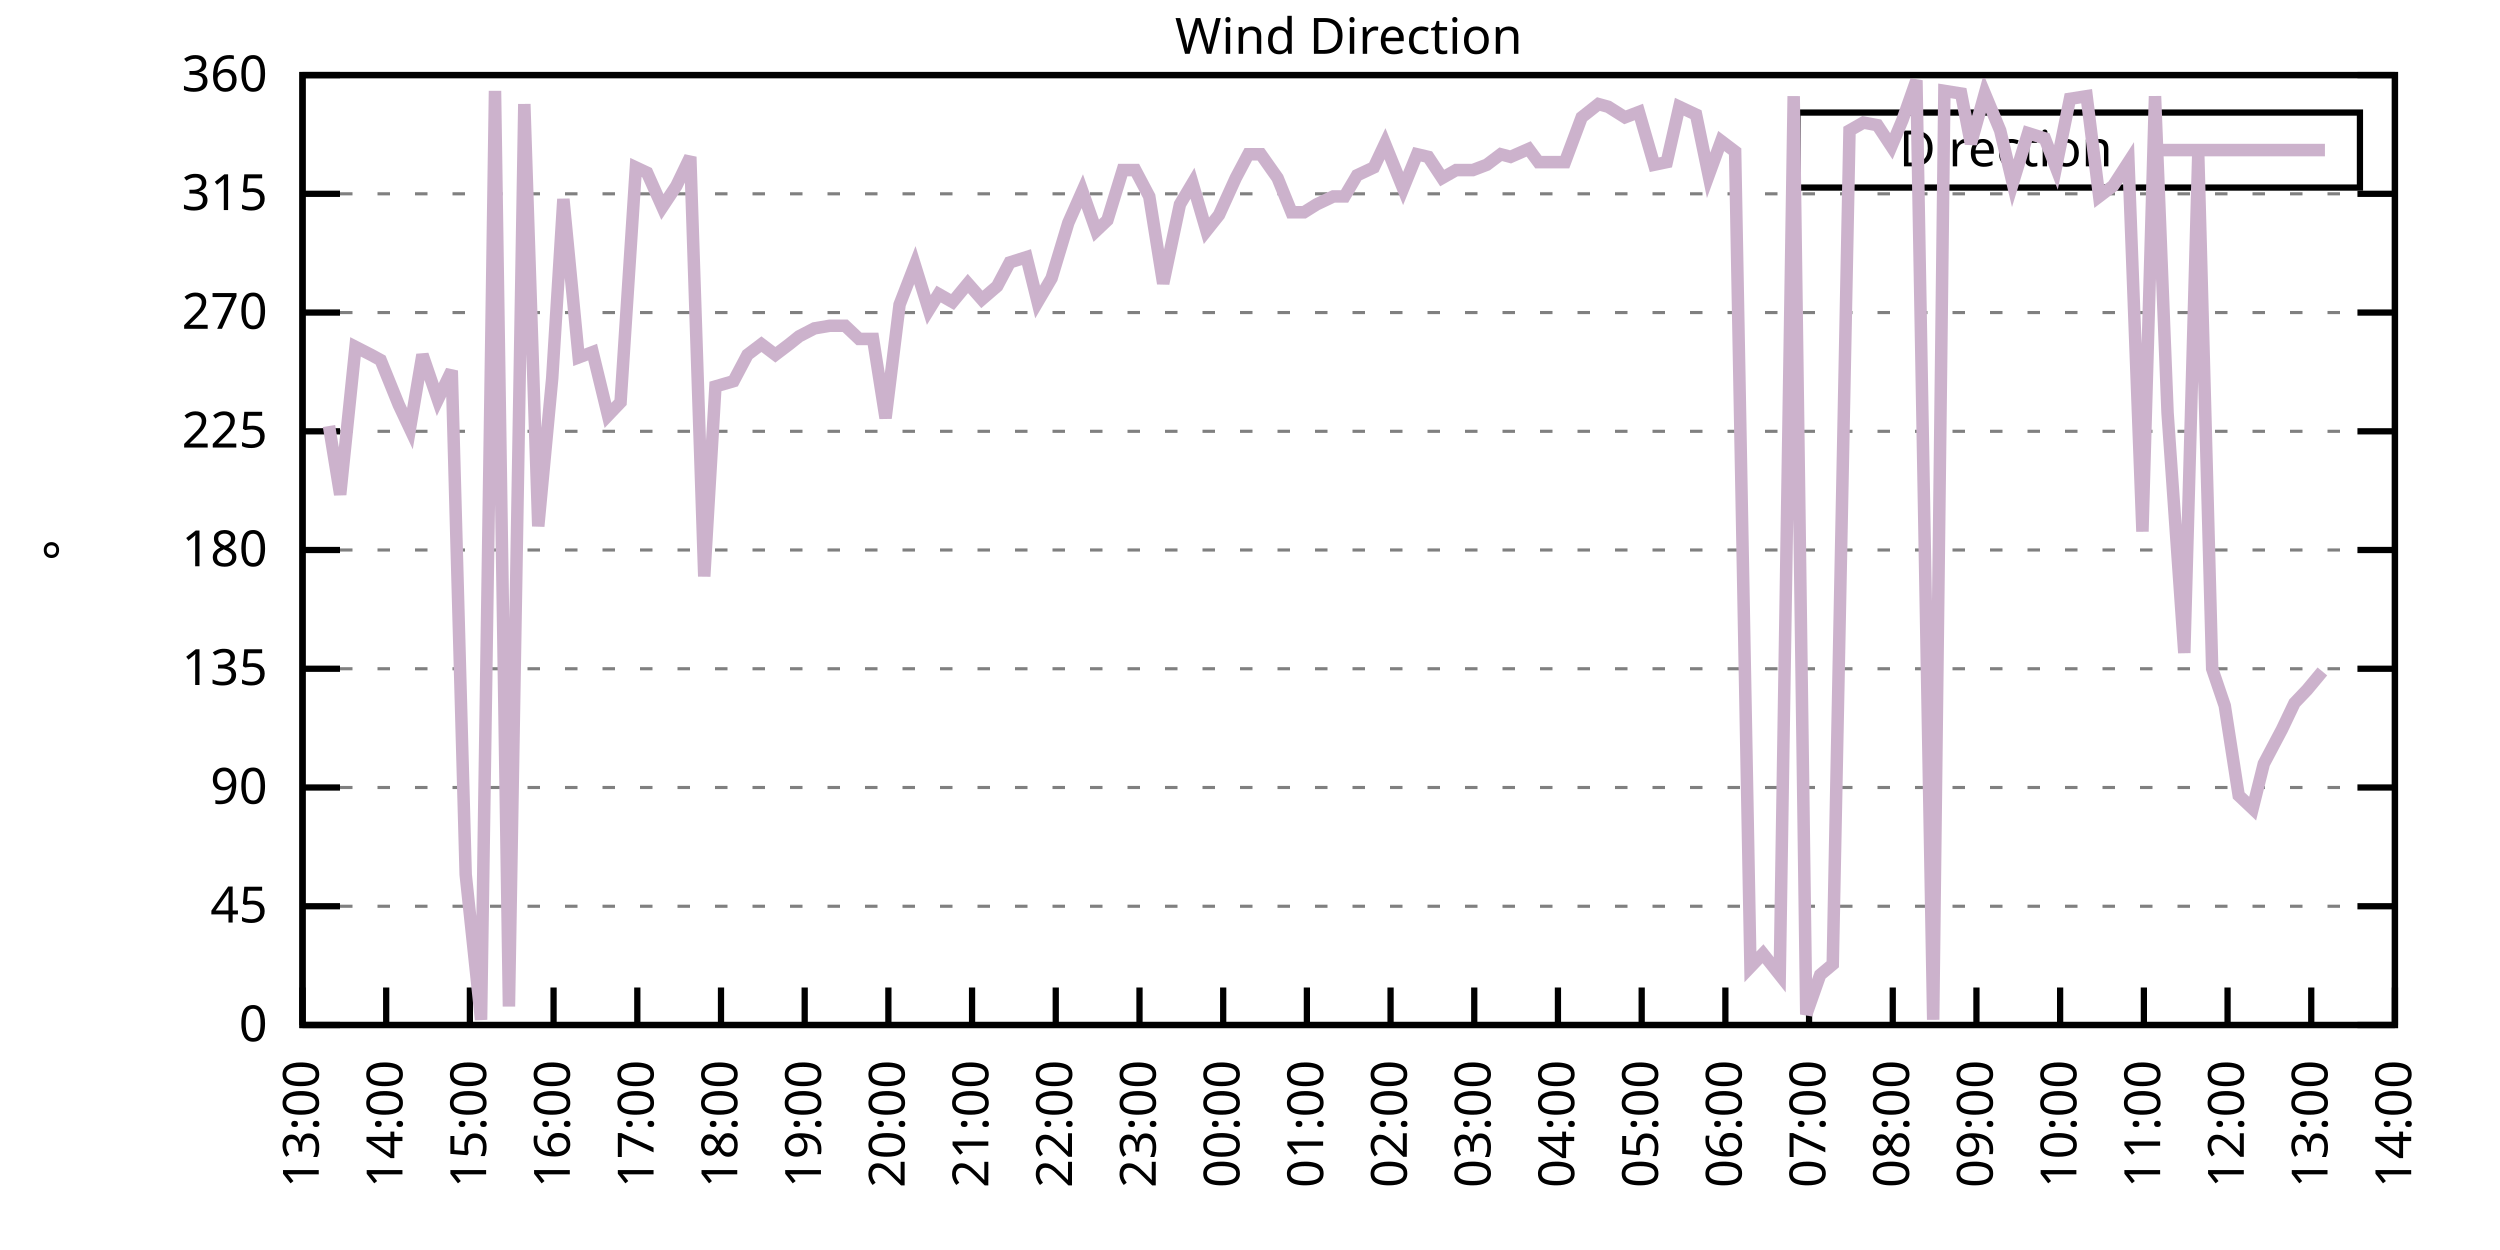
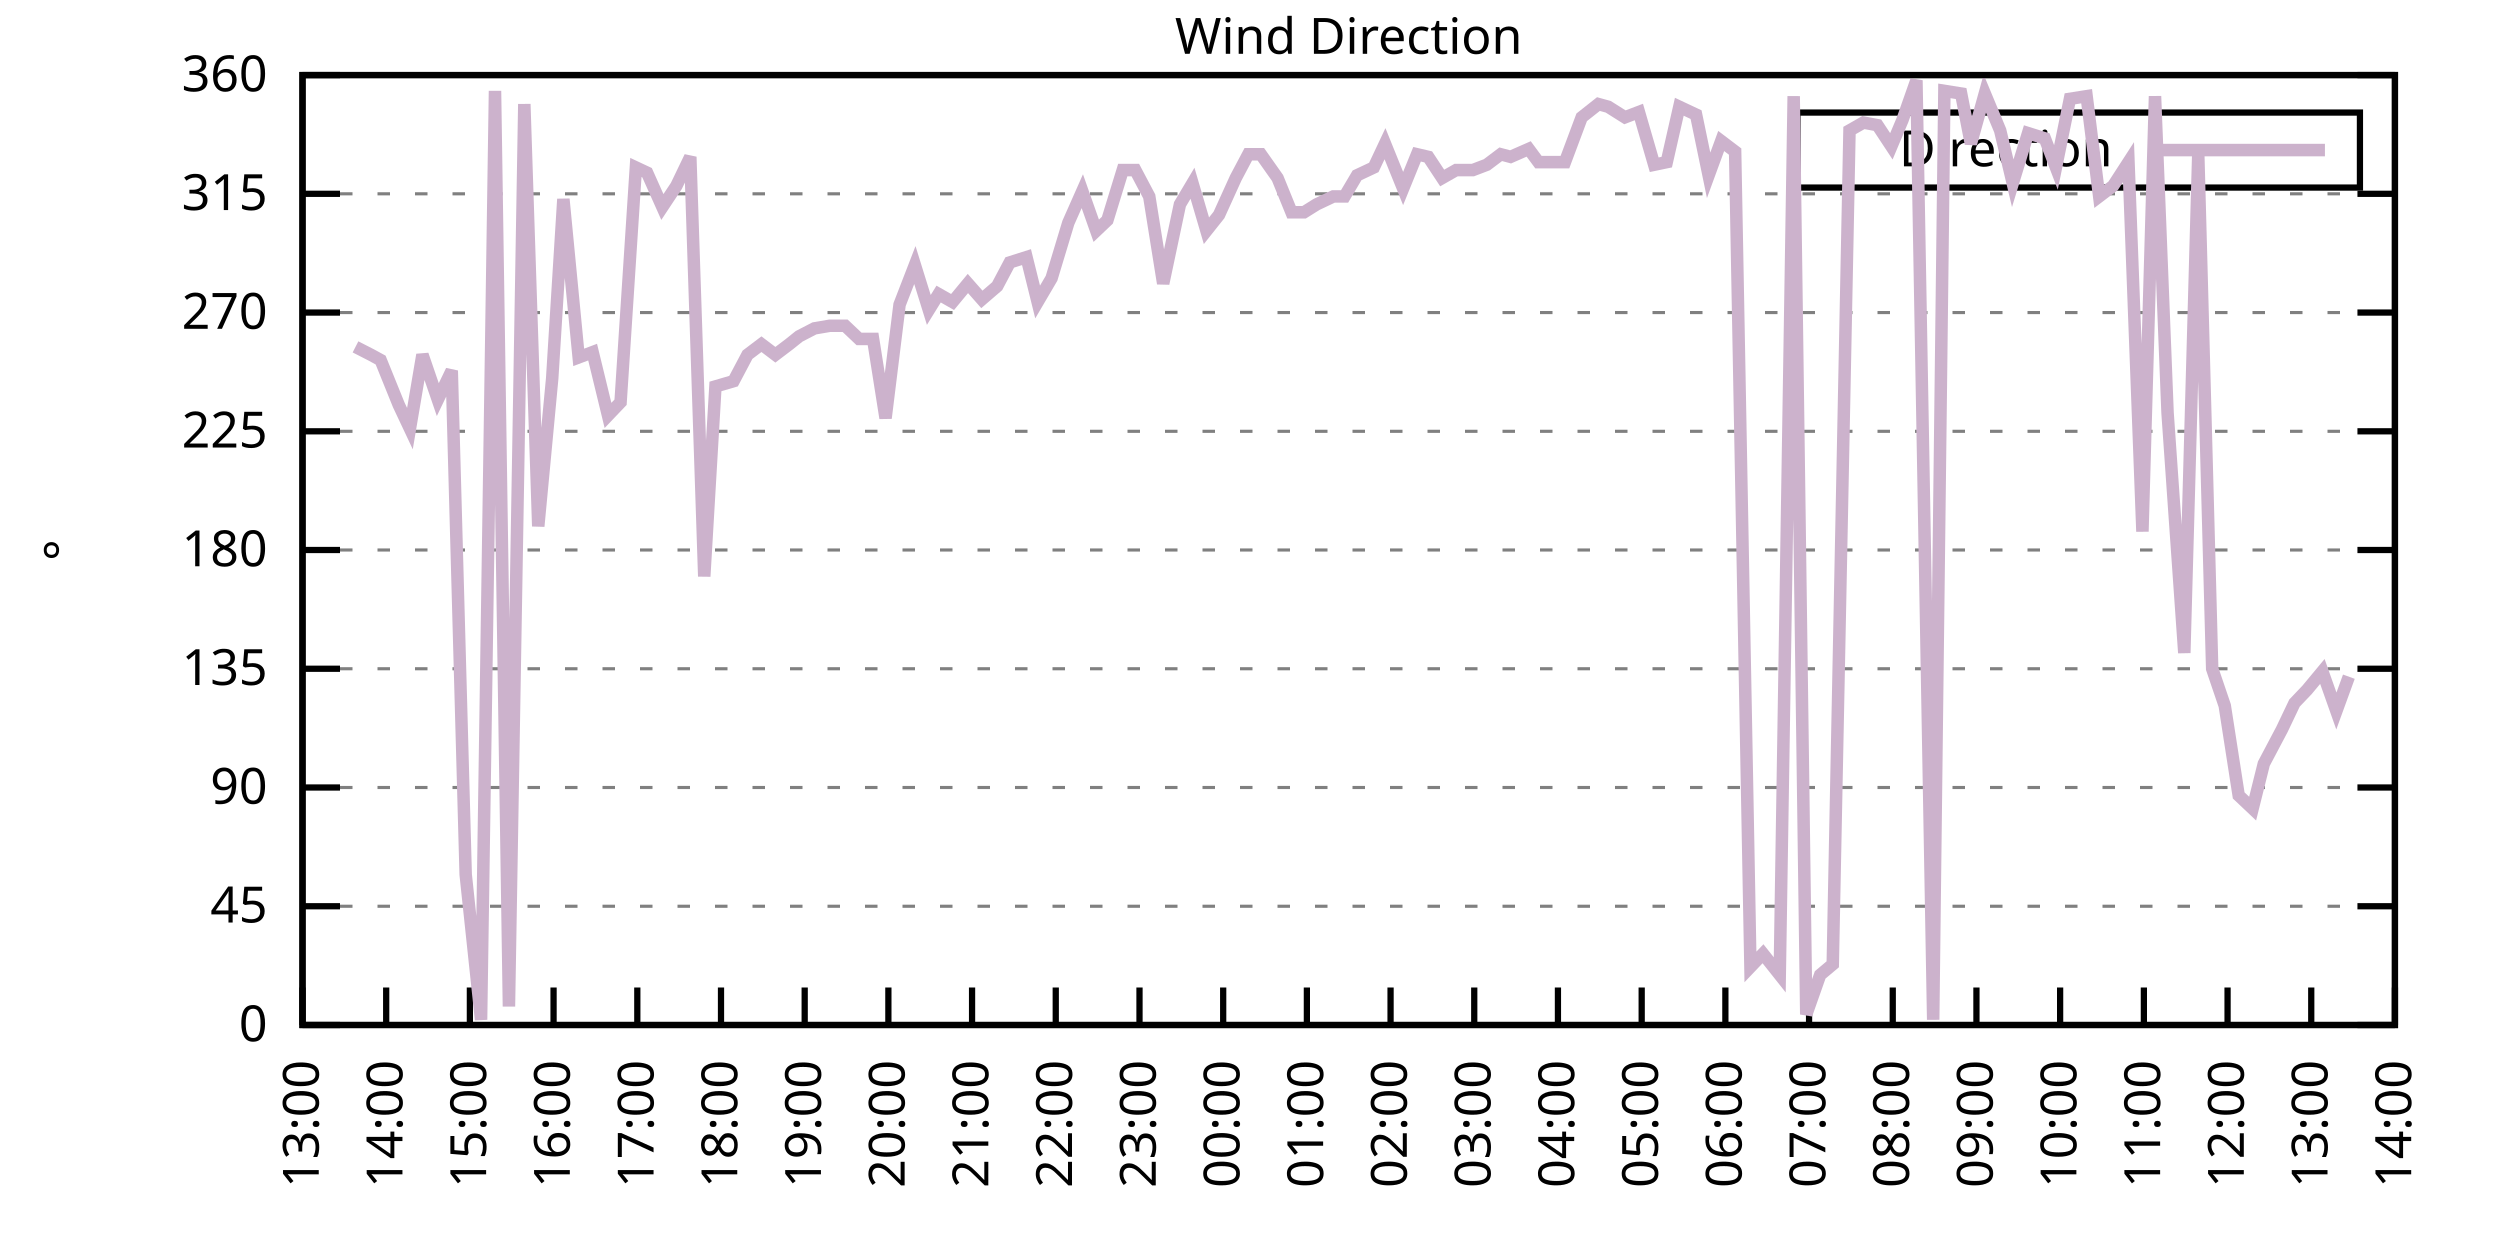
<svg xmlns="http://www.w3.org/2000/svg" xmlns:xlink="http://www.w3.org/1999/xlink" width="400" height="200" viewBox="0 0 400 200">
  <g id="gnuplot_canvas">
    <rect x="0" y="0" width="400" height="200" fill="none" />
    <defs>
      <circle id="gpDot" r="0.5" stroke-width="0.5" stroke="currentColor" />
      <path id="gpPt0" stroke-width="0.333" stroke="currentColor" d="M-1,0 h2 M0,-1 v2" />
      <path id="gpPt1" stroke-width="0.333" stroke="currentColor" d="M-1,-1 L1,1 M1,-1 L-1,1" />
      <path id="gpPt2" stroke-width="0.333" stroke="currentColor" d="M-1,0 L1,0 M0,-1 L0,1 M-1,-1 L1,1 M-1,1 L1,-1" />
      <rect id="gpPt3" stroke-width="0.333" stroke="currentColor" x="-1" y="-1" width="2" height="2" />
      <rect id="gpPt4" stroke-width="0.333" stroke="currentColor" fill="currentColor" x="-1" y="-1" width="2" height="2" />
      <circle id="gpPt5" stroke-width="0.333" stroke="currentColor" cx="0" cy="0" r="1" />
      <use xlink:href="#gpPt5" id="gpPt6" fill="currentColor" stroke="none" />
      <path id="gpPt7" stroke-width="0.333" stroke="currentColor" d="M0,-1.33 L-1.33,0.67 L1.33,0.67 z" />
      <use xlink:href="#gpPt7" id="gpPt8" fill="currentColor" stroke="none" />
      <use xlink:href="#gpPt7" id="gpPt9" stroke="currentColor" transform="rotate(180)" />
      <use xlink:href="#gpPt9" id="gpPt10" fill="currentColor" stroke="none" />
      <use xlink:href="#gpPt3" id="gpPt11" stroke="currentColor" transform="rotate(45)" />
      <use xlink:href="#gpPt11" id="gpPt12" fill="currentColor" stroke="none" />
      <path id="gpPt13" stroke-width="0.333" stroke="currentColor" d="M0,1.330 L1.265,0.411 L0.782,-1.067 L-0.782,-1.076 L-1.265,0.411 z" />
      <use xlink:href="#gpPt13" id="gpPt14" fill="currentColor" stroke="none" />
      <filter id="textbox" filterUnits="objectBoundingBox" x="0" y="0" height="1" width="1">
        <feFlood flood-color="white" flood-opacity="1" result="bgnd" />
        <feComposite in="SourceGraphic" in2="bgnd" operator="atop" />
      </filter>
      <filter id="greybox" filterUnits="objectBoundingBox" x="0" y="0" height="1" width="1">
        <feFlood flood-color="lightgrey" flood-opacity="1" result="grey" />
        <feComposite in="SourceGraphic" in2="grey" operator="atop" />
      </filter>
    </defs>
    <g fill="none" color="white" stroke="currentColor" stroke-width="1.00" stroke-linecap="butt" stroke-linejoin="miter">
</g>
    <g fill="none" color="black" stroke="currentColor" stroke-width="1.00" stroke-linecap="butt" stroke-linejoin="miter">
      <g stroke="none" shape-rendering="crispEdges">
        <polygon fill="rgb(255, 255, 255)" points="48.40,164.00 383.18,164.00 383.18,12.02 48.40,12.02 " />
      </g>
    </g>
    <g fill="none" color="black" stroke="currentColor" stroke-width="1.00" stroke-linecap="butt" stroke-linejoin="miter">
</g>
    <g fill="none" color="black" stroke="black" stroke-width="0.50" stroke-linecap="butt" stroke-linejoin="miter">
</g>
    <g fill="none" color="gray" stroke="currentColor" stroke-width="0.50" stroke-linecap="butt" stroke-linejoin="miter">
      <path stroke="gray" stroke-dasharray="2,4" class="gridline" d="M48.40,164.00 L383.19,164.00  " />
    </g>
    <g fill="none" color="gray" stroke="gray" stroke-width="1.00" stroke-linecap="butt" stroke-linejoin="miter">
</g>
    <g fill="none" color="black" stroke="currentColor" stroke-width="1.00" stroke-linecap="butt" stroke-linejoin="miter">
      <path stroke="black" d="M48.40,164.00 L54.40,164.00 M383.19,164.00 L377.19,164.00  " />
      <g transform="translate(42.80,166.60)" stroke="none" fill="black" font-family="Sans" font-size="8.00" text-anchor="end">
        <text>
          <tspan font-family="Sans"> 0</tspan>
        </text>
      </g>
    </g>
    <g fill="none" color="black" stroke="currentColor" stroke-width="1.00" stroke-linecap="butt" stroke-linejoin="miter">
</g>
    <g fill="none" color="black" stroke="black" stroke-width="0.50" stroke-linecap="butt" stroke-linejoin="miter">
</g>
    <g fill="none" color="gray" stroke="currentColor" stroke-width="0.50" stroke-linecap="butt" stroke-linejoin="miter">
      <path stroke="gray" stroke-dasharray="2,4" class="gridline" d="M48.40,145.00 L383.19,145.00  " />
    </g>
    <g fill="none" color="gray" stroke="gray" stroke-width="1.00" stroke-linecap="butt" stroke-linejoin="miter">
</g>
    <g fill="none" color="black" stroke="currentColor" stroke-width="1.00" stroke-linecap="butt" stroke-linejoin="miter">
      <path stroke="black" d="M48.40,145.00 L54.40,145.00 M383.19,145.00 L377.19,145.00  " />
      <g transform="translate(42.80,147.60)" stroke="none" fill="black" font-family="Sans" font-size="8.00" text-anchor="end">
        <text>
          <tspan font-family="Sans"> 45</tspan>
        </text>
      </g>
    </g>
    <g fill="none" color="black" stroke="currentColor" stroke-width="1.00" stroke-linecap="butt" stroke-linejoin="miter">
</g>
    <g fill="none" color="black" stroke="black" stroke-width="0.50" stroke-linecap="butt" stroke-linejoin="miter">
</g>
    <g fill="none" color="gray" stroke="currentColor" stroke-width="0.50" stroke-linecap="butt" stroke-linejoin="miter">
      <path stroke="gray" stroke-dasharray="2,4" class="gridline" d="M48.40,126.00 L383.19,126.00  " />
    </g>
    <g fill="none" color="gray" stroke="gray" stroke-width="1.00" stroke-linecap="butt" stroke-linejoin="miter">
</g>
    <g fill="none" color="black" stroke="currentColor" stroke-width="1.00" stroke-linecap="butt" stroke-linejoin="miter">
      <path stroke="black" d="M48.40,126.00 L54.40,126.00 M383.19,126.00 L377.19,126.00  " />
      <g transform="translate(42.80,128.60)" stroke="none" fill="black" font-family="Sans" font-size="8.00" text-anchor="end">
        <text>
          <tspan font-family="Sans"> 90</tspan>
        </text>
      </g>
    </g>
    <g fill="none" color="black" stroke="currentColor" stroke-width="1.00" stroke-linecap="butt" stroke-linejoin="miter">
</g>
    <g fill="none" color="black" stroke="black" stroke-width="0.50" stroke-linecap="butt" stroke-linejoin="miter">
</g>
    <g fill="none" color="gray" stroke="currentColor" stroke-width="0.50" stroke-linecap="butt" stroke-linejoin="miter">
      <path stroke="gray" stroke-dasharray="2,4" class="gridline" d="M48.40,107.00 L383.19,107.00  " />
    </g>
    <g fill="none" color="gray" stroke="gray" stroke-width="1.00" stroke-linecap="butt" stroke-linejoin="miter">
</g>
    <g fill="none" color="black" stroke="currentColor" stroke-width="1.00" stroke-linecap="butt" stroke-linejoin="miter">
      <path stroke="black" d="M48.40,107.00 L54.40,107.00 M383.19,107.00 L377.19,107.00  " />
      <g transform="translate(42.80,109.60)" stroke="none" fill="black" font-family="Sans" font-size="8.00" text-anchor="end">
        <text>
          <tspan font-family="Sans"> 135</tspan>
        </text>
      </g>
    </g>
    <g fill="none" color="black" stroke="currentColor" stroke-width="1.00" stroke-linecap="butt" stroke-linejoin="miter">
</g>
    <g fill="none" color="black" stroke="black" stroke-width="0.50" stroke-linecap="butt" stroke-linejoin="miter">
</g>
    <g fill="none" color="gray" stroke="currentColor" stroke-width="0.50" stroke-linecap="butt" stroke-linejoin="miter">
      <path stroke="gray" stroke-dasharray="2,4" class="gridline" d="M48.40,88.00 L383.19,88.00  " />
    </g>
    <g fill="none" color="gray" stroke="gray" stroke-width="1.00" stroke-linecap="butt" stroke-linejoin="miter">
</g>
    <g fill="none" color="black" stroke="currentColor" stroke-width="1.00" stroke-linecap="butt" stroke-linejoin="miter">
      <path stroke="black" d="M48.40,88.00 L54.40,88.00 M383.19,88.00 L377.19,88.00  " />
      <g transform="translate(42.80,90.60)" stroke="none" fill="black" font-family="Sans" font-size="8.00" text-anchor="end">
        <text>
          <tspan font-family="Sans"> 180</tspan>
        </text>
      </g>
    </g>
    <g fill="none" color="black" stroke="currentColor" stroke-width="1.00" stroke-linecap="butt" stroke-linejoin="miter">
</g>
    <g fill="none" color="black" stroke="black" stroke-width="0.50" stroke-linecap="butt" stroke-linejoin="miter">
</g>
    <g fill="none" color="gray" stroke="currentColor" stroke-width="0.50" stroke-linecap="butt" stroke-linejoin="miter">
      <path stroke="gray" stroke-dasharray="2,4" class="gridline" d="M48.40,69.01 L383.19,69.01  " />
    </g>
    <g fill="none" color="gray" stroke="gray" stroke-width="1.00" stroke-linecap="butt" stroke-linejoin="miter">
</g>
    <g fill="none" color="black" stroke="currentColor" stroke-width="1.00" stroke-linecap="butt" stroke-linejoin="miter">
      <path stroke="black" d="M48.40,69.01 L54.40,69.01 M383.19,69.01 L377.19,69.01  " />
      <g transform="translate(42.80,71.61)" stroke="none" fill="black" font-family="Sans" font-size="8.00" text-anchor="end">
        <text>
          <tspan font-family="Sans"> 225</tspan>
        </text>
      </g>
    </g>
    <g fill="none" color="black" stroke="currentColor" stroke-width="1.00" stroke-linecap="butt" stroke-linejoin="miter">
</g>
    <g fill="none" color="black" stroke="black" stroke-width="0.50" stroke-linecap="butt" stroke-linejoin="miter">
</g>
    <g fill="none" color="gray" stroke="currentColor" stroke-width="0.50" stroke-linecap="butt" stroke-linejoin="miter">
      <path stroke="gray" stroke-dasharray="2,4" class="gridline" d="M48.40,50.01 L383.19,50.01  " />
    </g>
    <g fill="none" color="gray" stroke="gray" stroke-width="1.00" stroke-linecap="butt" stroke-linejoin="miter">
</g>
    <g fill="none" color="black" stroke="currentColor" stroke-width="1.00" stroke-linecap="butt" stroke-linejoin="miter">
      <path stroke="black" d="M48.40,50.01 L54.40,50.01 M383.19,50.01 L377.19,50.01  " />
      <g transform="translate(42.80,52.61)" stroke="none" fill="black" font-family="Sans" font-size="8.00" text-anchor="end">
        <text>
          <tspan font-family="Sans"> 270</tspan>
        </text>
      </g>
    </g>
    <g fill="none" color="black" stroke="currentColor" stroke-width="1.00" stroke-linecap="butt" stroke-linejoin="miter">
</g>
    <g fill="none" color="black" stroke="black" stroke-width="0.50" stroke-linecap="butt" stroke-linejoin="miter">
</g>
    <g fill="none" color="gray" stroke="currentColor" stroke-width="0.50" stroke-linecap="butt" stroke-linejoin="miter">
      <path stroke="gray" stroke-dasharray="2,4" class="gridline" d="M48.40,31.01 L383.19,31.01  " />
    </g>
    <g fill="none" color="gray" stroke="gray" stroke-width="1.00" stroke-linecap="butt" stroke-linejoin="miter">
</g>
    <g fill="none" color="black" stroke="currentColor" stroke-width="1.00" stroke-linecap="butt" stroke-linejoin="miter">
      <path stroke="black" d="M48.40,31.01 L54.40,31.01 M383.19,31.01 L377.19,31.01  " />
      <g transform="translate(42.80,33.61)" stroke="none" fill="black" font-family="Sans" font-size="8.00" text-anchor="end">
        <text>
          <tspan font-family="Sans"> 315</tspan>
        </text>
      </g>
    </g>
    <g fill="none" color="black" stroke="currentColor" stroke-width="1.00" stroke-linecap="butt" stroke-linejoin="miter">
</g>
    <g fill="none" color="black" stroke="black" stroke-width="0.50" stroke-linecap="butt" stroke-linejoin="miter">
</g>
    <g fill="none" color="gray" stroke="currentColor" stroke-width="0.50" stroke-linecap="butt" stroke-linejoin="miter">
      <path stroke="gray" stroke-dasharray="2,4" class="gridline" d="M48.40,12.01 L383.19,12.01  " />
    </g>
    <g fill="none" color="gray" stroke="gray" stroke-width="1.00" stroke-linecap="butt" stroke-linejoin="miter">
</g>
    <g fill="none" color="black" stroke="currentColor" stroke-width="1.00" stroke-linecap="butt" stroke-linejoin="miter">
      <path stroke="black" d="M48.40,12.01 L54.40,12.01 M383.19,12.01 L377.19,12.01  " />
      <g transform="translate(42.80,14.61)" stroke="none" fill="black" font-family="Sans" font-size="8.00" text-anchor="end">
        <text>
          <tspan font-family="Sans"> 360</tspan>
        </text>
      </g>
    </g>
    <g fill="none" color="black" stroke="currentColor" stroke-width="1.00" stroke-linecap="butt" stroke-linejoin="miter">
      <path stroke="black" d="M48.40,164.00 L48.40,158.00  " />
      <g transform="translate(51.00,169.60) rotate(270.00)" stroke="none" fill="black" font-family="Sans" font-size="8.00" text-anchor="end">
        <text>
          <tspan font-family="Sans">13:00</tspan>
        </text>
      </g>
    </g>
    <g fill="none" color="black" stroke="currentColor" stroke-width="1.00" stroke-linecap="butt" stroke-linejoin="miter">
      <path stroke="black" d="M61.79,164.00 L61.79,158.00  " />
      <g transform="translate(64.39,169.60) rotate(270.00)" stroke="none" fill="black" font-family="Sans" font-size="8.00" text-anchor="end">
        <text>
          <tspan font-family="Sans">14:00</tspan>
        </text>
      </g>
    </g>
    <g fill="none" color="black" stroke="currentColor" stroke-width="1.00" stroke-linecap="butt" stroke-linejoin="miter">
      <path stroke="black" d="M75.18,164.00 L75.18,158.00  " />
      <g transform="translate(77.78,169.60) rotate(270.00)" stroke="none" fill="black" font-family="Sans" font-size="8.00" text-anchor="end">
        <text>
          <tspan font-family="Sans">15:00</tspan>
        </text>
      </g>
    </g>
    <g fill="none" color="black" stroke="currentColor" stroke-width="1.00" stroke-linecap="butt" stroke-linejoin="miter">
      <path stroke="black" d="M88.57,164.00 L88.57,158.00  " />
      <g transform="translate(91.17,169.60) rotate(270.00)" stroke="none" fill="black" font-family="Sans" font-size="8.00" text-anchor="end">
        <text>
          <tspan font-family="Sans">16:00</tspan>
        </text>
      </g>
    </g>
    <g fill="none" color="black" stroke="currentColor" stroke-width="1.00" stroke-linecap="butt" stroke-linejoin="miter">
      <path stroke="black" d="M101.97,164.00 L101.97,158.00  " />
      <g transform="translate(104.57,169.60) rotate(270.00)" stroke="none" fill="black" font-family="Sans" font-size="8.00" text-anchor="end">
        <text>
          <tspan font-family="Sans">17:00</tspan>
        </text>
      </g>
    </g>
    <g fill="none" color="black" stroke="currentColor" stroke-width="1.00" stroke-linecap="butt" stroke-linejoin="miter">
      <path stroke="black" d="M115.36,164.00 L115.36,158.00  " />
      <g transform="translate(117.96,169.60) rotate(270.00)" stroke="none" fill="black" font-family="Sans" font-size="8.00" text-anchor="end">
        <text>
          <tspan font-family="Sans">18:00</tspan>
        </text>
      </g>
    </g>
    <g fill="none" color="black" stroke="currentColor" stroke-width="1.00" stroke-linecap="butt" stroke-linejoin="miter">
      <path stroke="black" d="M128.75,164.00 L128.75,158.00  " />
      <g transform="translate(131.35,169.60) rotate(270.00)" stroke="none" fill="black" font-family="Sans" font-size="8.00" text-anchor="end">
        <text>
          <tspan font-family="Sans">19:00</tspan>
        </text>
      </g>
    </g>
    <g fill="none" color="black" stroke="currentColor" stroke-width="1.00" stroke-linecap="butt" stroke-linejoin="miter">
      <path stroke="black" d="M142.14,164.00 L142.14,158.00  " />
      <g transform="translate(144.74,169.60) rotate(270.00)" stroke="none" fill="black" font-family="Sans" font-size="8.00" text-anchor="end">
        <text>
          <tspan font-family="Sans">20:00</tspan>
        </text>
      </g>
    </g>
    <g fill="none" color="black" stroke="currentColor" stroke-width="1.00" stroke-linecap="butt" stroke-linejoin="miter">
      <path stroke="black" d="M155.53,164.00 L155.53,158.00  " />
      <g transform="translate(158.13,169.60) rotate(270.00)" stroke="none" fill="black" font-family="Sans" font-size="8.00" text-anchor="end">
        <text>
          <tspan font-family="Sans">21:00</tspan>
        </text>
      </g>
    </g>
    <g fill="none" color="black" stroke="currentColor" stroke-width="1.00" stroke-linecap="butt" stroke-linejoin="miter">
      <path stroke="black" d="M168.92,164.00 L168.92,158.00  " />
      <g transform="translate(171.52,169.60) rotate(270.00)" stroke="none" fill="black" font-family="Sans" font-size="8.00" text-anchor="end">
        <text>
          <tspan font-family="Sans">22:00</tspan>
        </text>
      </g>
    </g>
    <g fill="none" color="black" stroke="currentColor" stroke-width="1.00" stroke-linecap="butt" stroke-linejoin="miter">
      <path stroke="black" d="M182.32,164.00 L182.32,158.00  " />
      <g transform="translate(184.92,169.60) rotate(270.00)" stroke="none" fill="black" font-family="Sans" font-size="8.00" text-anchor="end">
        <text>
          <tspan font-family="Sans">23:00</tspan>
        </text>
      </g>
    </g>
    <g fill="none" color="black" stroke="currentColor" stroke-width="1.00" stroke-linecap="butt" stroke-linejoin="miter">
      <path stroke="black" d="M195.71,164.00 L195.71,158.00  " />
      <g transform="translate(198.31,169.60) rotate(270.00)" stroke="none" fill="black" font-family="Sans" font-size="8.00" text-anchor="end">
        <text>
          <tspan font-family="Sans">00:00</tspan>
        </text>
      </g>
    </g>
    <g fill="none" color="black" stroke="currentColor" stroke-width="1.00" stroke-linecap="butt" stroke-linejoin="miter">
      <path stroke="black" d="M209.10,164.00 L209.10,158.00  " />
      <g transform="translate(211.70,169.60) rotate(270.00)" stroke="none" fill="black" font-family="Sans" font-size="8.00" text-anchor="end">
        <text>
          <tspan font-family="Sans">01:00</tspan>
        </text>
      </g>
    </g>
    <g fill="none" color="black" stroke="currentColor" stroke-width="1.00" stroke-linecap="butt" stroke-linejoin="miter">
      <path stroke="black" d="M222.49,164.00 L222.49,158.00  " />
      <g transform="translate(225.09,169.60) rotate(270.00)" stroke="none" fill="black" font-family="Sans" font-size="8.00" text-anchor="end">
        <text>
          <tspan font-family="Sans">02:00</tspan>
        </text>
      </g>
    </g>
    <g fill="none" color="black" stroke="currentColor" stroke-width="1.00" stroke-linecap="butt" stroke-linejoin="miter">
      <path stroke="black" d="M235.88,164.00 L235.88,158.00  " />
      <g transform="translate(238.48,169.60) rotate(270.00)" stroke="none" fill="black" font-family="Sans" font-size="8.00" text-anchor="end">
        <text>
          <tspan font-family="Sans">03:00</tspan>
        </text>
      </g>
    </g>
    <g fill="none" color="black" stroke="currentColor" stroke-width="1.00" stroke-linecap="butt" stroke-linejoin="miter">
      <path stroke="black" d="M249.27,164.00 L249.27,158.00  " />
      <g transform="translate(251.87,169.60) rotate(270.00)" stroke="none" fill="black" font-family="Sans" font-size="8.00" text-anchor="end">
        <text>
          <tspan font-family="Sans">04:00</tspan>
        </text>
      </g>
    </g>
    <g fill="none" color="black" stroke="currentColor" stroke-width="1.00" stroke-linecap="butt" stroke-linejoin="miter">
      <path stroke="black" d="M262.67,164.00 L262.67,158.00  " />
      <g transform="translate(265.27,169.60) rotate(270.00)" stroke="none" fill="black" font-family="Sans" font-size="8.00" text-anchor="end">
        <text>
          <tspan font-family="Sans">05:00</tspan>
        </text>
      </g>
    </g>
    <g fill="none" color="black" stroke="currentColor" stroke-width="1.00" stroke-linecap="butt" stroke-linejoin="miter">
      <path stroke="black" d="M276.06,164.00 L276.06,158.00  " />
      <g transform="translate(278.66,169.60) rotate(270.00)" stroke="none" fill="black" font-family="Sans" font-size="8.00" text-anchor="end">
        <text>
          <tspan font-family="Sans">06:00</tspan>
        </text>
      </g>
    </g>
    <g fill="none" color="black" stroke="currentColor" stroke-width="1.00" stroke-linecap="butt" stroke-linejoin="miter">
      <path stroke="black" d="M289.45,164.00 L289.45,158.00  " />
      <g transform="translate(292.05,169.60) rotate(270.00)" stroke="none" fill="black" font-family="Sans" font-size="8.00" text-anchor="end">
        <text>
          <tspan font-family="Sans">07:00</tspan>
        </text>
      </g>
    </g>
    <g fill="none" color="black" stroke="currentColor" stroke-width="1.00" stroke-linecap="butt" stroke-linejoin="miter">
      <path stroke="black" d="M302.84,164.00 L302.84,158.00  " />
      <g transform="translate(305.44,169.60) rotate(270.00)" stroke="none" fill="black" font-family="Sans" font-size="8.00" text-anchor="end">
        <text>
          <tspan font-family="Sans">08:00</tspan>
        </text>
      </g>
    </g>
    <g fill="none" color="black" stroke="currentColor" stroke-width="1.00" stroke-linecap="butt" stroke-linejoin="miter">
      <path stroke="black" d="M316.23,164.00 L316.23,158.00  " />
      <g transform="translate(318.83,169.60) rotate(270.00)" stroke="none" fill="black" font-family="Sans" font-size="8.00" text-anchor="end">
        <text>
          <tspan font-family="Sans">09:00</tspan>
        </text>
      </g>
    </g>
    <g fill="none" color="black" stroke="currentColor" stroke-width="1.00" stroke-linecap="butt" stroke-linejoin="miter">
      <path stroke="black" d="M329.62,164.00 L329.62,158.00  " />
      <g transform="translate(332.22,169.60) rotate(270.00)" stroke="none" fill="black" font-family="Sans" font-size="8.00" text-anchor="end">
        <text>
          <tspan font-family="Sans">10:00</tspan>
        </text>
      </g>
    </g>
    <g fill="none" color="black" stroke="currentColor" stroke-width="1.00" stroke-linecap="butt" stroke-linejoin="miter">
      <path stroke="black" d="M343.02,164.00 L343.02,158.00  " />
      <g transform="translate(345.62,169.60) rotate(270.00)" stroke="none" fill="black" font-family="Sans" font-size="8.00" text-anchor="end">
        <text>
          <tspan font-family="Sans">11:00</tspan>
        </text>
      </g>
    </g>
    <g fill="none" color="black" stroke="currentColor" stroke-width="1.00" stroke-linecap="butt" stroke-linejoin="miter">
      <path stroke="black" d="M356.41,164.00 L356.41,158.00  " />
      <g transform="translate(359.01,169.60) rotate(270.00)" stroke="none" fill="black" font-family="Sans" font-size="8.00" text-anchor="end">
        <text>
          <tspan font-family="Sans">12:00</tspan>
        </text>
      </g>
    </g>
    <g fill="none" color="black" stroke="currentColor" stroke-width="1.00" stroke-linecap="butt" stroke-linejoin="miter">
      <path stroke="black" d="M369.80,164.00 L369.80,158.00  " />
      <g transform="translate(372.40,169.60) rotate(270.00)" stroke="none" fill="black" font-family="Sans" font-size="8.00" text-anchor="end">
        <text>
          <tspan font-family="Sans">13:00</tspan>
        </text>
      </g>
    </g>
    <g fill="none" color="black" stroke="currentColor" stroke-width="1.00" stroke-linecap="butt" stroke-linejoin="miter">
      <path stroke="black" d="M383.19,164.00 L383.19,158.00  " />
      <g transform="translate(385.79,169.60) rotate(270.00)" stroke="none" fill="black" font-family="Sans" font-size="8.00" text-anchor="end">
        <text>
          <tspan font-family="Sans">14:00</tspan>
        </text>
      </g>
    </g>
    <g fill="none" color="black" stroke="currentColor" stroke-width="1.00" stroke-linecap="butt" stroke-linejoin="miter">
</g>
    <g fill="none" color="black" stroke="currentColor" stroke-width="1.00" stroke-linecap="butt" stroke-linejoin="miter">
      <path stroke="black" d="M48.40,12.01 L48.40,164.00 L383.19,164.00 L383.19,12.01 L48.40,12.01 Z  " />
    </g>
    <g fill="none" color="black" stroke="currentColor" stroke-width="1.00" stroke-linecap="butt" stroke-linejoin="miter">
</g>
    <g fill="none" color="black" stroke="currentColor" stroke-width="1.00" stroke-linecap="butt" stroke-linejoin="miter">
      <path stroke="black" d="M287.59,30.01 L287.59,18.01 L377.59,18.01 L377.59,30.01 L287.59,30.01 Z  " />
    </g>
    <g id="Wind_direction_plot_1">
      <g fill="none" color="white" stroke="black" stroke-width="2.00" stroke-linecap="butt" stroke-linejoin="miter">
</g>
      <g fill="none" color="black" stroke="currentColor" stroke-width="2.00" stroke-linecap="butt" stroke-linejoin="miter">
        <g transform="translate(337.99,26.61)" stroke="none" fill="black" font-family="Sans" font-size="8.00" text-anchor="end">
          <text>
            <tspan font-family="Sans">Direction</tspan>
          </text>
        </g>
      </g>
      <g fill="none" color="black" stroke="currentColor" stroke-width="2.00" stroke-linecap="butt" stroke-linejoin="miter">
-         <path stroke="rgb(204, 178, 204)" d="M343.59,24.01 L371.99,24.01 M52.64,68.16 L54.43,79.14 L56.88,55.50 L59.34,56.76 L60.90,57.61 L63.80,64.78   L65.59,68.58 L67.59,56.76 L70.05,63.94 L72.28,59.30 L74.51,139.93 L76.97,163.16 L79.20,14.54 L81.43,161.04   L83.89,16.65 L86.12,84.21 L88.35,60.56 L90.14,31.85 L92.59,57.18 L94.82,56.34 L97.28,66.47 L99.29,64.36   L101.74,26.79 L103.53,27.63 L105.98,33.12 L108.22,29.74 L110.45,25.10 L112.68,92.23 L114.47,61.83 L117.37,60.98   L119.60,56.76 L121.83,55.07 L124.06,56.76 L126.29,55.07 L127.86,53.81 L130.31,52.54 L132.77,52.12 L135.22,52.12   L137.45,54.23 L139.69,54.23 L141.69,66.90 L143.93,48.74 L146.38,42.41 L148.61,49.59 L150.18,47.05 L152.41,48.32   L154.86,45.36 L157.10,47.90 L159.55,45.79 L161.56,41.99 L164.24,41.14 L166.02,48.32 L168.25,44.52 L170.93,35.65   L173.17,30.59 L175.40,36.92 L177.18,35.23 L179.64,27.21 L181.65,27.21 L183.88,31.43 L186.11,45.36 L188.79,32.70   L190.80,29.32 L193.03,36.92 L195.04,34.39 L197.72,28.48 L199.73,24.68 L201.73,24.68 L204.41,28.48 L206.64,33.96   L208.65,33.96 L210.66,32.70 L213.34,31.43 L215.13,31.43 L217.13,28.05 L219.81,26.79 L221.60,22.99 L224.50,30.16   L226.73,24.68 L228.52,25.10 L230.75,28.48 L232.98,27.21 L235.66,27.21 L237.89,26.36 L240.12,24.68 L241.69,25.10   L244.59,23.83 L246.15,25.94 L248.83,25.94 L250.39,25.94 L253.07,18.77 L255.75,16.65 L257.31,17.08 L259.99,18.77   L262.22,17.92 L264.67,26.36 L266.68,25.94 L268.69,17.08 L271.37,18.34 L273.38,28.05 L275.39,22.56 L277.62,24.25   L280.07,154.71 L282.08,152.60 L284.76,155.98 L286.99,15.39 L289.00,162.31 L291.23,155.98 L293.24,154.29 L295.92,20.88   L298.15,19.61 L300.39,20.03 L302.62,23.41 L304.40,19.19 L306.63,12.85 L309.31,163.16 L311.10,14.54 L313.78,14.97   L315.34,22.99 L317.57,14.97 L320.03,20.88 L322.04,29.32 L324.49,21.30 L327.17,22.14 L328.95,26.79 L331.19,15.81   L333.86,15.39 L335.87,31.43 L338.10,29.74 L340.56,25.94 L342.79,85.05 L344.80,15.39 L346.81,66.05 L349.49,104.47   L351.72,24.68 L353.95,107.00 L355.96,112.91 L358.19,127.27 L360.42,129.38 L362.21,122.20 L365.11,116.71 L367.12,112.49   L369.13,110.38 L371.58,107.43  " />
+         <path stroke="rgb(204, 178, 204)" d="M343.59,24.01 L371.99,24.01 M56.88,55.50 L59.34,56.76 L60.90,57.61 L63.80,64.78 L65.59,68.58 L67.59,56.76   L70.05,63.94 L72.28,59.30 L74.51,139.93 L76.97,163.16 L79.20,14.54 L81.43,161.04 L83.89,16.65 L86.12,84.21   L88.35,60.56 L90.14,31.85 L92.59,57.18 L94.82,56.34 L97.28,66.47 L99.29,64.36 L101.74,26.79 L103.53,27.63   L105.98,33.12 L108.22,29.74 L110.45,25.10 L112.68,92.23 L114.47,61.83 L117.37,60.98 L119.60,56.76 L121.83,55.07   L124.06,56.76 L126.29,55.07 L127.86,53.81 L130.31,52.54 L132.77,52.12 L135.22,52.12 L137.45,54.23 L139.69,54.23   L141.69,66.90 L143.93,48.74 L146.38,42.41 L148.61,49.59 L150.18,47.05 L152.41,48.32 L154.86,45.36 L157.10,47.90   L159.55,45.79 L161.56,41.99 L164.24,41.14 L166.02,48.32 L168.25,44.52 L170.93,35.65 L173.17,30.59 L175.40,36.92   L177.18,35.23 L179.64,27.21 L181.65,27.21 L183.88,31.43 L186.11,45.36 L188.79,32.70 L190.80,29.32 L193.03,36.92   L195.04,34.39 L197.72,28.48 L199.73,24.68 L201.73,24.68 L204.41,28.48 L206.64,33.96 L208.65,33.96 L210.66,32.70   L213.34,31.43 L215.13,31.43 L217.13,28.05 L219.81,26.79 L221.60,22.99 L224.50,30.16 L226.73,24.68 L228.52,25.10   L230.75,28.48 L232.98,27.21 L235.66,27.21 L237.89,26.36 L240.12,24.68 L241.69,25.10 L244.59,23.83 L246.15,25.94   L248.83,25.94 L250.39,25.94 L253.07,18.77 L255.75,16.65 L257.31,17.08 L259.99,18.77 L262.22,17.92 L264.67,26.36   L266.68,25.94 L268.69,17.08 L271.37,18.34 L273.38,28.05 L275.39,22.56 L277.62,24.25 L280.07,154.71 L282.08,152.60   L284.76,155.98 L286.99,15.39 L289.00,162.31 L291.23,155.98 L293.24,154.29 L295.92,20.88 L298.15,19.61 L300.39,20.03   L302.62,23.41 L304.40,19.19 L306.63,12.85 L309.31,163.16 L311.10,14.54 L313.78,14.97 L315.34,22.99 L317.57,14.97   L320.03,20.88 L322.04,29.32 L324.49,21.30 L327.17,22.14 L328.95,26.79 L331.19,15.81 L333.86,15.39 L335.87,31.43   L338.10,29.74 L340.56,25.94 L342.79,85.05 L344.80,15.39 L346.81,66.05 L349.49,104.47 L351.72,24.68 L353.95,107.00   L355.96,112.91 L358.19,127.27 L360.42,129.38 L362.21,122.20 L365.11,116.71 L367.12,112.49 L369.13,110.38 L371.58,107.43   L373.82,113.76 L375.82,108.27  " />
      </g>
    </g>
    <g fill="none" color="black" stroke="currentColor" stroke-width="2.00" stroke-linecap="butt" stroke-linejoin="miter">
</g>
    <g fill="none" color="black" stroke="black" stroke-width="1.00" stroke-linecap="butt" stroke-linejoin="miter">
</g>
    <g fill="none" color="black" stroke="currentColor" stroke-width="1.00" stroke-linecap="butt" stroke-linejoin="miter">
      <path stroke="black" d="M48.40,12.01 L48.40,164.00 L383.19,164.00 L383.19,12.01 L48.40,12.01 Z  " />
      <g transform="translate(12.80,88.01) rotate(270.00)" stroke="none" fill="black" font-family="Sans" font-size="8.00" text-anchor="middle">
        <text>
          <tspan font-family="Sans">°</tspan>
        </text>
      </g>
    </g>
    <g fill="none" color="black" stroke="currentColor" stroke-width="1.00" stroke-linecap="butt" stroke-linejoin="miter">
</g>
    <g fill="none" color="black" stroke="currentColor" stroke-width="1.00" stroke-linecap="butt" stroke-linejoin="miter">
      <g transform="translate(215.79,8.61)" stroke="none" fill="black" font-family="Sans" font-size="8.00" text-anchor="middle">
        <text>
          <tspan font-family="Sans">Wind Direction</tspan>
        </text>
      </g>
    </g>
    <g fill="none" color="black" stroke="currentColor" stroke-width="1.00" stroke-linecap="butt" stroke-linejoin="miter">
</g>
  </g>
</svg>
